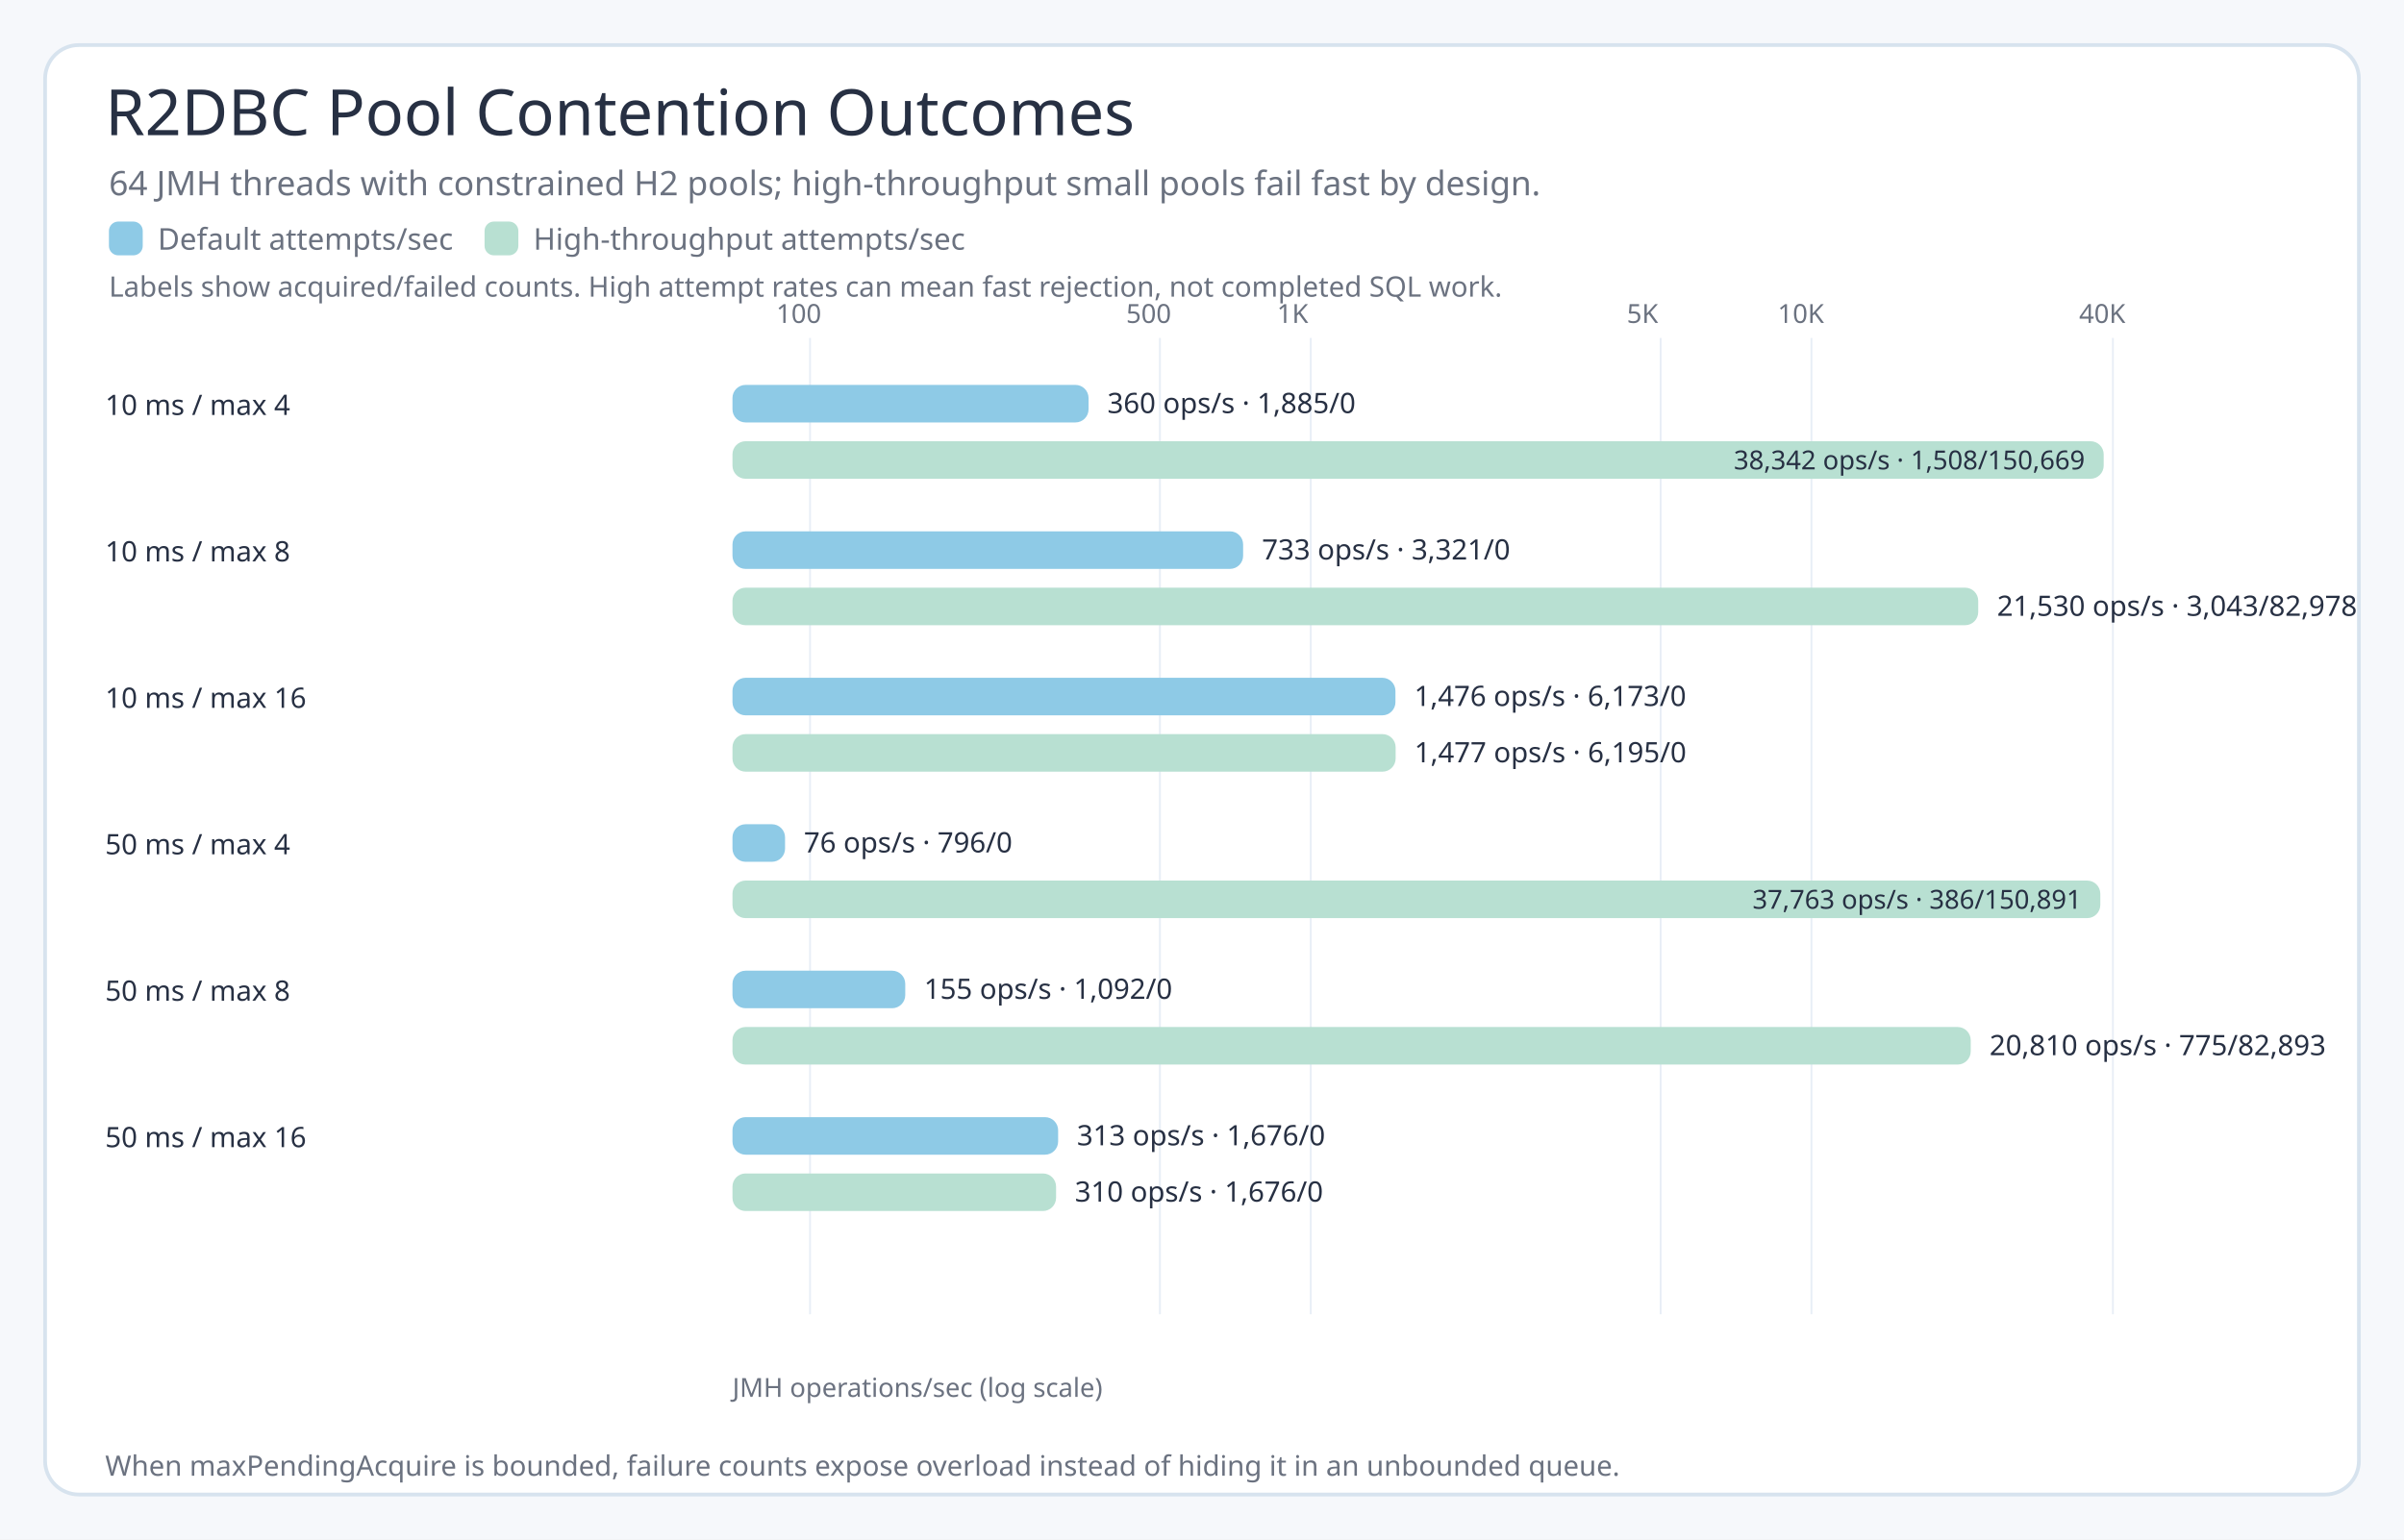
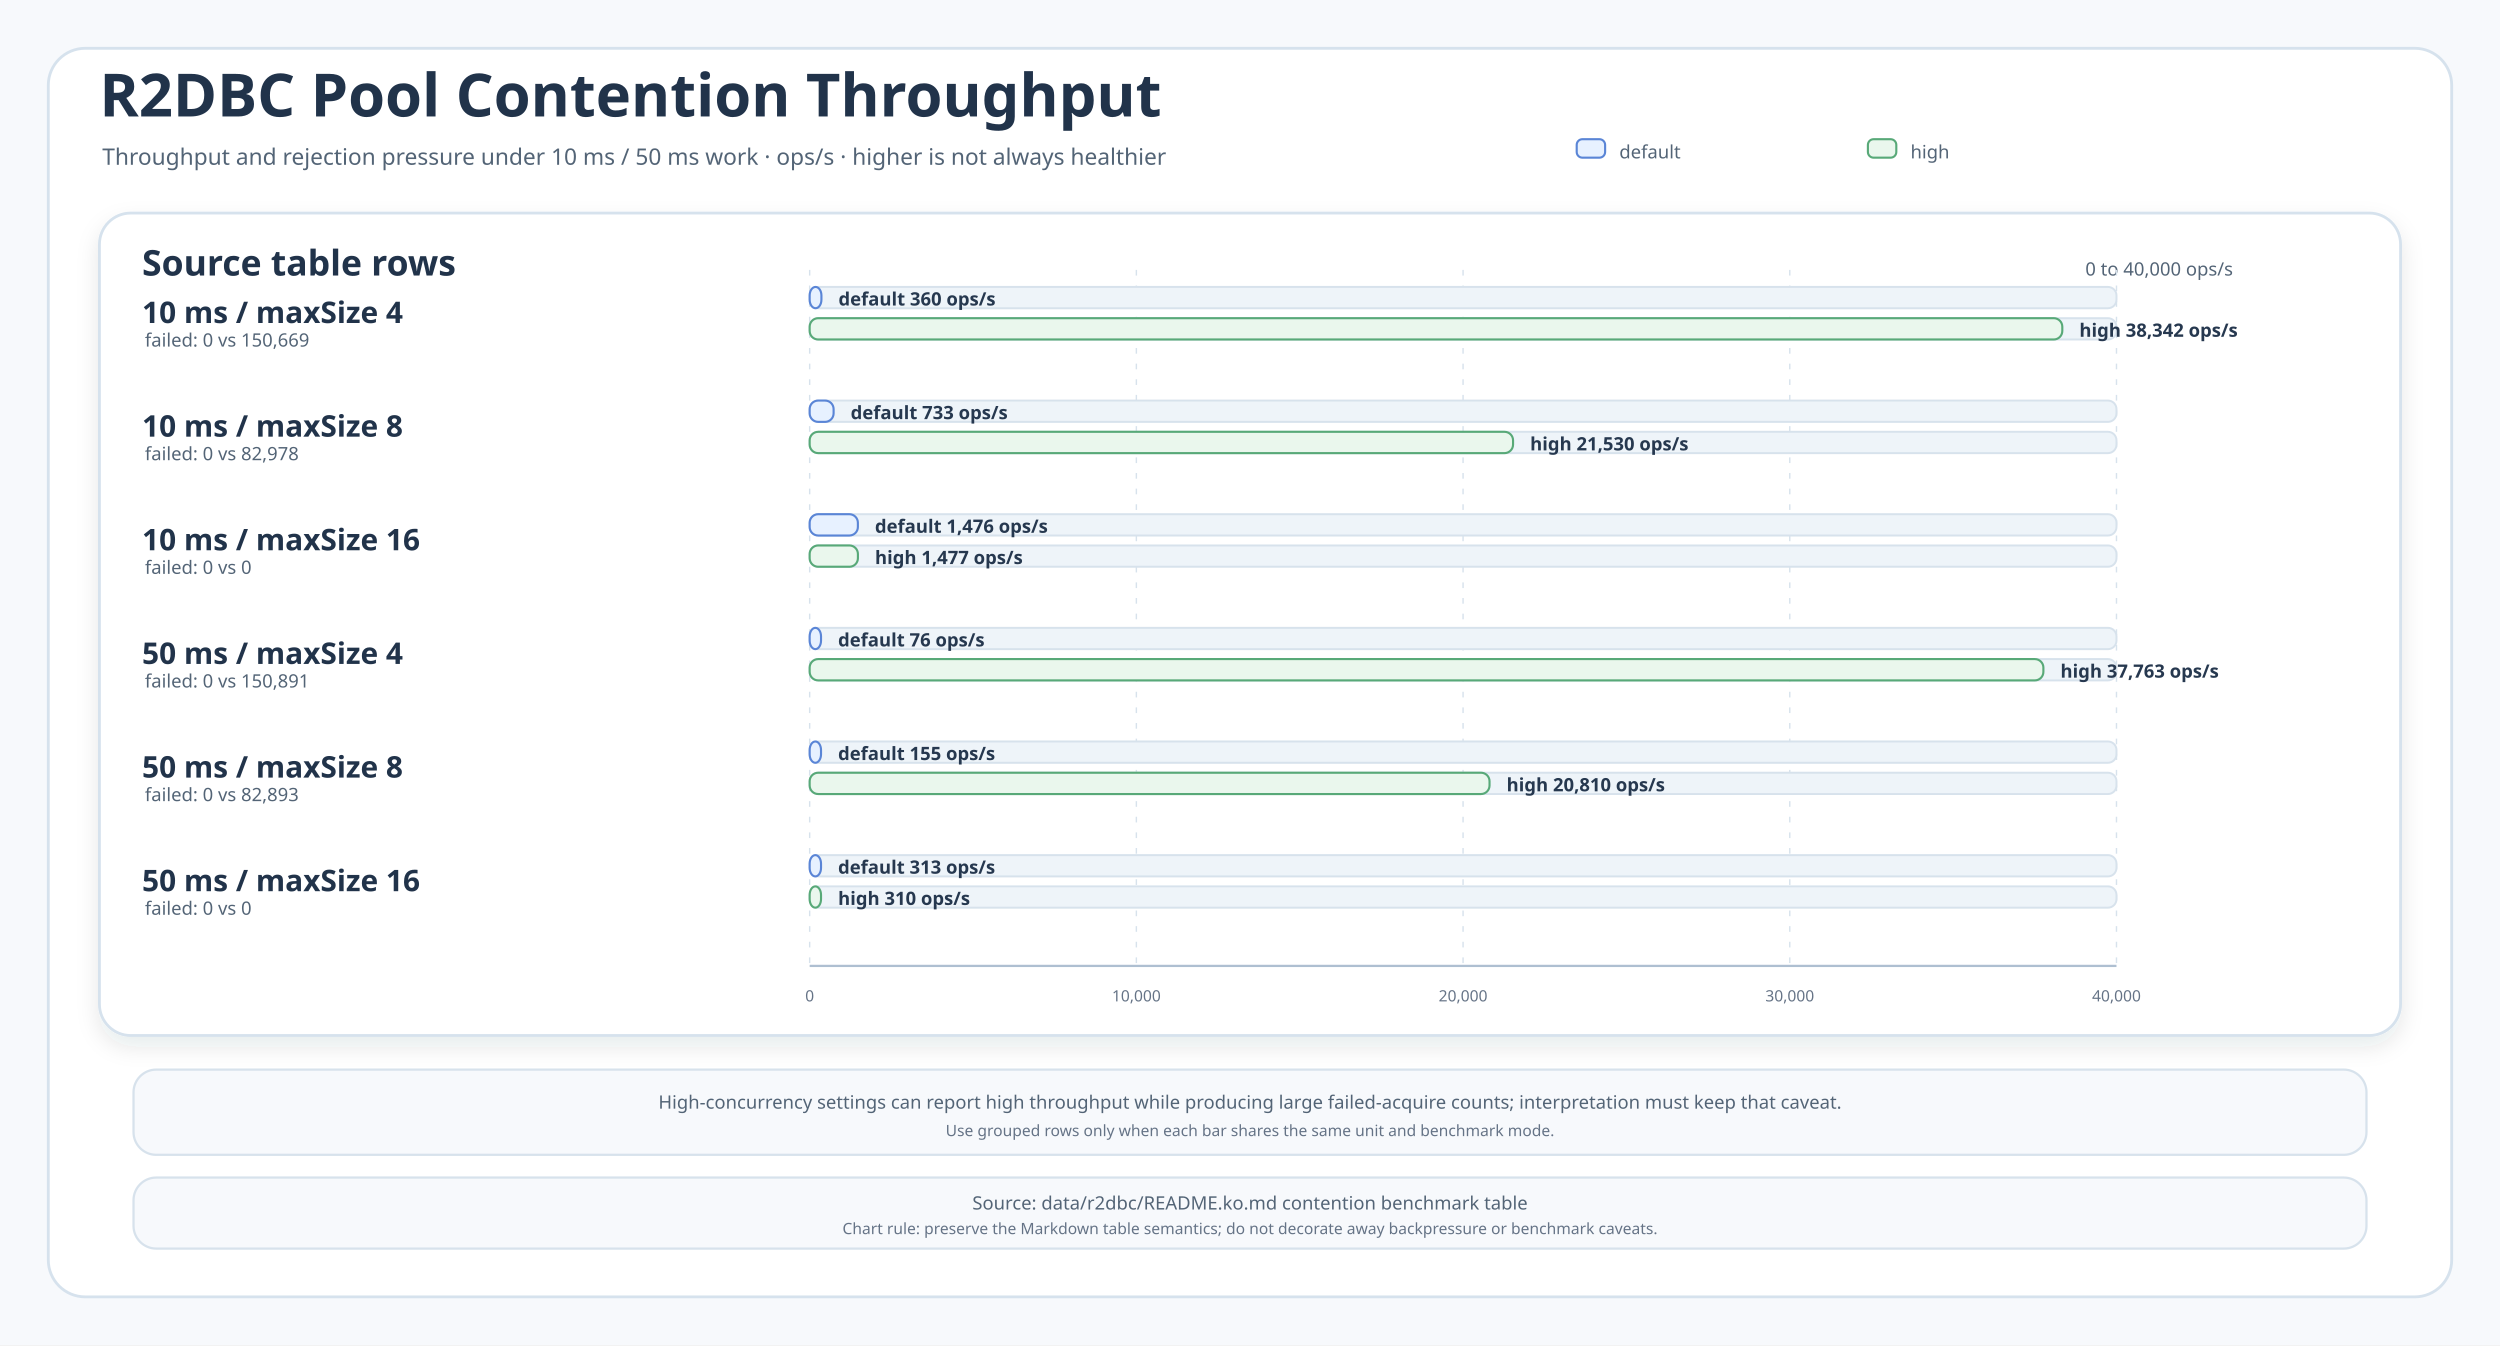
- <svg xmlns="http://www.w3.org/2000/svg" width="1280" height="820" viewBox="0 0 1280 820" role="img" aria-label="R2DBC Pool Contention Outcomes Chart">
-   <style>
- .title{font-family:'Architects Daughter';font-size:34px;font-weight:400;fill:#273043}.subtitle,.axis,.legend,.note{font-family:'Comic Mono';fill:#6b7280;font-weight:400}.label{font-family:'Comic Mono';fill:#273043;font-weight:400}.value{font-family:'Comic Mono';fill:#273043;font-weight:400;font-size:15px}.inside{font-family:'Comic Mono';fill:#273043;font-weight:400;font-size:14px}.axis{font-size:14px}.legend{font-size:16px}.note{font-size:15px}.label{font-size:15px}
- </style>
-   <rect width="1280" height="820" fill="#f6f8fb" />
-   <rect x="24" y="24" width="1232" height="772" rx="18" fill="#ffffff" stroke="#d7e3ee" stroke-width="2" />
-   <text class="title" x="56" y="72">R2DBC Pool Contention Outcomes</text>
-   <text class="subtitle" x="58" y="104" font-size="18">64 JMH threads with constrained H2 pools; high-throughput small pools fail fast by design.</text>
-   <rect x="58" y="118" width="18" height="18" rx="5" fill="#8ecae6" />
-   <text class="legend" x="84" y="133">Default attempts/sec</text>
-   <rect x="258" y="118" width="18" height="18" rx="5" fill="#b8e0d2" />
-   <text class="legend" x="284" y="133">High-throughput attempts/sec</text>
-   <text class="note" x="58" y="158">Labels show acquired/failed counts. High attempt rates can mean fast rejection, not completed SQL work.</text>
-   <line x1="431.3" y1="180" x2="431.3" y2="700" stroke="#e8eef6" />
-   <text class="axis" x="413.3" y="172">100</text>
-   <line x1="617.6" y1="180" x2="617.6" y2="700" stroke="#e8eef6" />
-   <text class="axis" x="599.6" y="172">500</text>
-   <line x1="697.9" y1="180" x2="697.9" y2="700" stroke="#e8eef6" />
-   <text class="axis" x="679.9" y="172">1K</text>
-   <line x1="884.2" y1="180" x2="884.2" y2="700" stroke="#e8eef6" />
-   <text class="axis" x="866.2" y="172">5K</text>
-   <line x1="964.5" y1="180" x2="964.5" y2="700" stroke="#e8eef6" />
-   <text class="axis" x="946.5" y="172">10K</text>
-   <line x1="1125.0" y1="180" x2="1125.0" y2="700" stroke="#e8eef6" />
-   <text class="axis" x="1107.0" y="172">40K</text>
-   <text class="label" x="56" y="221">10 ms / max 4</text>
-   <rect x="390" y="205" width="189.6" height="20" rx="7" fill="#8ecae6" />
-   <text class="value" x="589.6" y="220">360 ops/s · 1,885/0</text>
-   <rect x="390" y="235" width="730.1" height="20" rx="7" fill="#b8e0d2" />
-   <text class="inside" x="1110.1" y="250" text-anchor="end">38,342 ops/s · 1,508/150,669</text>
-   <text class="label" x="56" y="299">10 ms / max 8</text>
-   <rect x="390" y="283" width="271.9" height="20" rx="7" fill="#8ecae6" />
-   <text class="value" x="671.9" y="298">733 ops/s · 3,321/0</text>
-   <rect x="390" y="313" width="663.3" height="20" rx="7" fill="#b8e0d2" />
-   <text class="value" x="1063.3" y="328">21,530 ops/s · 3,043/82,978</text>
-   <text class="label" x="56" y="377">10 ms / max 16</text>
-   <rect x="390" y="361" width="353.0" height="20" rx="7" fill="#8ecae6" />
-   <text class="value" x="753.0" y="376">1,476 ops/s · 6,173/0</text>
-   <rect x="390" y="391" width="353.1" height="20" rx="7" fill="#b8e0d2" />
-   <text class="value" x="753.1" y="406">1,477 ops/s · 6,195/0</text>
-   <text class="label" x="56" y="455">50 ms / max 4</text>
-   <rect x="390" y="439" width="28.0" height="20" rx="7" fill="#8ecae6" />
-   <text class="value" x="428.0" y="454">76 ops/s · 796/0</text>
-   <rect x="390" y="469" width="728.3" height="20" rx="7" fill="#b8e0d2" />
-   <text class="inside" x="1108.3" y="484" text-anchor="end">37,763 ops/s · 386/150,891</text>
-   <text class="label" x="56" y="533">50 ms / max 8</text>
-   <rect x="390" y="517" width="92.0" height="20" rx="7" fill="#8ecae6" />
-   <text class="value" x="492.0" y="532">155 ops/s · 1,092/0</text>
-   <rect x="390" y="547" width="659.3" height="20" rx="7" fill="#b8e0d2" />
-   <text class="value" x="1059.3" y="562">20,810 ops/s · 775/82,893</text>
-   <text class="label" x="56" y="611">50 ms / max 16</text>
-   <rect x="390" y="595" width="173.4" height="20" rx="7" fill="#8ecae6" />
-   <text class="value" x="573.4" y="610">313 ops/s · 1,676/0</text>
-   <rect x="390" y="625" width="172.3" height="20" rx="7" fill="#b8e0d2" />
-   <text class="value" x="572.3" y="640">310 ops/s · 1,676/0</text>
-   <text class="axis" x="390" y="744">JMH operations/sec (log scale)</text>
-   <text class="note" x="56" y="786">When maxPendingAcquire is bounded, failure counts expose overload instead of hiding it in an unbounded queue.</text>
+ <svg xmlns="http://www.w3.org/2000/svg" width="1760" height="947" viewBox="0 0 1760 947" role="img" aria-labelledby="title desc">
+   <defs>
+     <filter id="shadow" x="-8%" y="-8%" width="116%" height="116%">
+       <feDropShadow dx="0" dy="7" stdDeviation="8" flood-color="#203040" flood-opacity="0.10" />
+     </filter>
+     <style>
+     .canvas{fill:#F7F9FC}
+     .frame{fill:#FFFFFF;stroke:#D6E2ED;stroke-width:2}
+     .panel{fill:#FFFFFF;stroke:#D6E2ED;stroke-width:2;filter:url(#shadow)}
+     .note{fill:#F7F9FC;stroke:#D7E2EC;stroke-width:1.6}
+     .title{font-family:"Architects Daughter";font-size:42px;fill:#21334A;font-weight:700}
+     .subtitle{font-family:"Comic Mono";font-size:16px;fill:#536476}
+     .panelTitle{font-family:"Architects Daughter";font-size:25px;fill:#21334A;font-weight:700}
+     .label{font-family:"Architects Daughter";font-size:21px;fill:#21334A;font-weight:700}
+     .body{font-family:"Comic Mono";font-size:14px;fill:#34465B}
+     .small{font-family:"Comic Mono";font-size:13px;fill:#536476}
+     .tiny{font-family:"Comic Mono";font-size:11px;fill:#657386}
+     .value{font-family:"Comic Mono";font-size:13px;fill:#26384F;font-weight:700}
+     .grid{stroke:#D7E2EC;stroke-width:1;stroke-dasharray:4 7}
+     .axis{stroke:#AEBFD1;stroke-width:1.6}
+   </style>
+   </defs>
+   <rect class="canvas" width="1760" height="947" />
+   <rect class="frame" x="34" y="34" width="1692" height="879" rx="26" />
+   <text class="title" x="70" y="82">R2DBC Pool Contention Throughput</text>
+   <text class="subtitle" x="72" y="116">Throughput and rejection pressure under 10 ms / 50 ms work · ops/s · higher is not always healthier</text>
+   <g>
+     <rect x="1110" y="98" width="20" height="13" rx="4" fill="#E7F1FF" stroke="#5A85D6" stroke-width="1.5" />
+     <text class="small" x="1140" y="107" dominant-baseline="middle">default</text>
+     <rect x="1315" y="98" width="20" height="13" rx="4" fill="#EAF7ED" stroke="#58A978" stroke-width="1.5" />
+     <text class="small" x="1345" y="107" dominant-baseline="middle">high</text>
+   </g>
+   <g>
+     <rect class="panel" x="70" y="150" width="1620" height="579" rx="22" />
+     <text class="panelTitle" x="100" y="194">Source table rows</text>
+     <text class="small" x="1572" y="194" text-anchor="end">0 to 40,000 ops/s</text>
+     <line class="grid" x1="570" y1="190" x2="570" y2="680" />
+     <text class="tiny" x="570" y="705" text-anchor="middle">0</text>
+     <line class="grid" x1="800" y1="190" x2="800" y2="680" />
+     <text class="tiny" x="800" y="705" text-anchor="middle">10,000</text>
+     <line class="grid" x1="1030" y1="190" x2="1030" y2="680" />
+     <text class="tiny" x="1030" y="705" text-anchor="middle">20,000</text>
+     <line class="grid" x1="1260" y1="190" x2="1260" y2="680" />
+     <text class="tiny" x="1260" y="705" text-anchor="middle">30,000</text>
+     <line class="grid" x1="1490" y1="190" x2="1490" y2="680" />
+     <text class="tiny" x="1490" y="705" text-anchor="middle">40,000</text>
+     <line class="axis" x1="570" y1="680" x2="1490" y2="680" />
+     <g>
+       <text class="label" x="100" y="220" dominant-baseline="middle">10 ms / maxSize 4</text>
+       <text class="small" x="102" y="244">failed: 0 vs 150,669</text>
+       <g>
+         <rect x="570" y="202" width="920" height="15" rx="6" fill="#EEF4F9" stroke="#D7E2EC" stroke-width="1.4" />
+         <rect x="570" y="202" width="8.28" height="15" rx="6" fill="#E7F1FF" stroke="#5A85D6" stroke-width="1.5" />
+         <text class="value" x="590.28" y="210.5" dominant-baseline="middle">default 360 ops/s</text>
+       </g>
+       <g>
+         <rect x="570" y="224" width="920" height="15" rx="6" fill="#EEF4F9" stroke="#D7E2EC" stroke-width="1.4" />
+         <rect x="570" y="224" width="881.866" height="15" rx="6" fill="#EAF7ED" stroke="#58A978" stroke-width="1.5" />
+         <text class="value" x="1463.866" y="232.5" dominant-baseline="middle">high 38,342 ops/s</text>
+       </g>
+     </g>
+     <g>
+       <text class="label" x="100" y="300" dominant-baseline="middle">10 ms / maxSize 8</text>
+       <text class="small" x="102" y="324">failed: 0 vs 82,978</text>
+       <g>
+         <rect x="570" y="282" width="920" height="15" rx="6" fill="#EEF4F9" stroke="#D7E2EC" stroke-width="1.4" />
+         <rect x="570" y="282" width="16.859" height="15" rx="6" fill="#E7F1FF" stroke="#5A85D6" stroke-width="1.5" />
+         <text class="value" x="598.859" y="290.5" dominant-baseline="middle">default 733 ops/s</text>
+       </g>
+       <g>
+         <rect x="570" y="304" width="920" height="15" rx="6" fill="#EEF4F9" stroke="#D7E2EC" stroke-width="1.4" />
+         <rect x="570" y="304" width="495.19" height="15" rx="6" fill="#EAF7ED" stroke="#58A978" stroke-width="1.5" />
+         <text class="value" x="1077.19" y="312.5" dominant-baseline="middle">high 21,530 ops/s</text>
+       </g>
+     </g>
+     <g>
+       <text class="label" x="100" y="380" dominant-baseline="middle">10 ms / maxSize 16</text>
+       <text class="small" x="102" y="404">failed: 0 vs 0</text>
+       <g>
+         <rect x="570" y="362" width="920" height="15" rx="6" fill="#EEF4F9" stroke="#D7E2EC" stroke-width="1.4" />
+         <rect x="570" y="362" width="33.948" height="15" rx="6" fill="#E7F1FF" stroke="#5A85D6" stroke-width="1.5" />
+         <text class="value" x="615.948" y="370.5" dominant-baseline="middle">default 1,476 ops/s</text>
+       </g>
+       <g>
+         <rect x="570" y="384" width="920" height="15" rx="6" fill="#EEF4F9" stroke="#D7E2EC" stroke-width="1.4" />
+         <rect x="570" y="384" width="33.971" height="15" rx="6" fill="#EAF7ED" stroke="#58A978" stroke-width="1.5" />
+         <text class="value" x="615.971" y="392.5" dominant-baseline="middle">high 1,477 ops/s</text>
+       </g>
+     </g>
+     <g>
+       <text class="label" x="100" y="460" dominant-baseline="middle">50 ms / maxSize 4</text>
+       <text class="small" x="102" y="484">failed: 0 vs 150,891</text>
+       <g>
+         <rect x="570" y="442" width="920" height="15" rx="6" fill="#EEF4F9" stroke="#D7E2EC" stroke-width="1.4" />
+         <rect x="570" y="442" width="8" height="15" rx="6" fill="#E7F1FF" stroke="#5A85D6" stroke-width="1.5" />
+         <text class="value" x="590" y="450.5" dominant-baseline="middle">default 76 ops/s</text>
+       </g>
+       <g>
+         <rect x="570" y="464" width="920" height="15" rx="6" fill="#EEF4F9" stroke="#D7E2EC" stroke-width="1.4" />
+         <rect x="570" y="464" width="868.549" height="15" rx="6" fill="#EAF7ED" stroke="#58A978" stroke-width="1.5" />
+         <text class="value" x="1450.549" y="472.5" dominant-baseline="middle">high 37,763 ops/s</text>
+       </g>
+     </g>
+     <g>
+       <text class="label" x="100" y="540" dominant-baseline="middle">50 ms / maxSize 8</text>
+       <text class="small" x="102" y="564">failed: 0 vs 82,893</text>
+       <g>
+         <rect x="570" y="522" width="920" height="15" rx="6" fill="#EEF4F9" stroke="#D7E2EC" stroke-width="1.4" />
+         <rect x="570" y="522" width="8" height="15" rx="6" fill="#E7F1FF" stroke="#5A85D6" stroke-width="1.5" />
+         <text class="value" x="590" y="530.5" dominant-baseline="middle">default 155 ops/s</text>
+       </g>
+       <g>
+         <rect x="570" y="544" width="920" height="15" rx="6" fill="#EEF4F9" stroke="#D7E2EC" stroke-width="1.4" />
+         <rect x="570" y="544" width="478.63" height="15" rx="6" fill="#EAF7ED" stroke="#58A978" stroke-width="1.5" />
+         <text class="value" x="1060.63" y="552.5" dominant-baseline="middle">high 20,810 ops/s</text>
+       </g>
+     </g>
+     <g>
+       <text class="label" x="100" y="620" dominant-baseline="middle">50 ms / maxSize 16</text>
+       <text class="small" x="102" y="644">failed: 0 vs 0</text>
+       <g>
+         <rect x="570" y="602" width="920" height="15" rx="6" fill="#EEF4F9" stroke="#D7E2EC" stroke-width="1.4" />
+         <rect x="570" y="602" width="8" height="15" rx="6" fill="#E7F1FF" stroke="#5A85D6" stroke-width="1.5" />
+         <text class="value" x="590" y="610.5" dominant-baseline="middle">default 313 ops/s</text>
+       </g>
+       <g>
+         <rect x="570" y="624" width="920" height="15" rx="6" fill="#EEF4F9" stroke="#D7E2EC" stroke-width="1.4" />
+         <rect x="570" y="624" width="8" height="15" rx="6" fill="#EAF7ED" stroke="#58A978" stroke-width="1.5" />
+         <text class="value" x="590" y="632.5" dominant-baseline="middle">high 310 ops/s</text>
+       </g>
+     </g>
+   </g>
+   <g>
+     <rect class="note" x="94" y="753" width="1572" height="60" rx="16" />
+     <text class="small" x="880" y="776" text-anchor="middle" dominant-baseline="middle">High-concurrency settings can report high throughput while producing large failed-acquire counts; interpretation must keep that caveat.</text>
+     <text class="tiny" x="880" y="796" text-anchor="middle" dominant-baseline="middle">Use grouped rows only when each bar shares the same unit and benchmark mode.</text>
+   </g>
+   <g>
+     <rect class="note" x="94" y="829" width="1572" height="50" rx="16" />
+     <text class="small" x="880" y="847" text-anchor="middle" dominant-baseline="middle">Source: data/r2dbc/README.ko.md contention benchmark table</text>
+     <text class="tiny" x="880" y="865" text-anchor="middle" dominant-baseline="middle">Chart rule: preserve the Markdown table semantics; do not decorate away backpressure or benchmark caveats.</text>
+   </g>
</svg>
